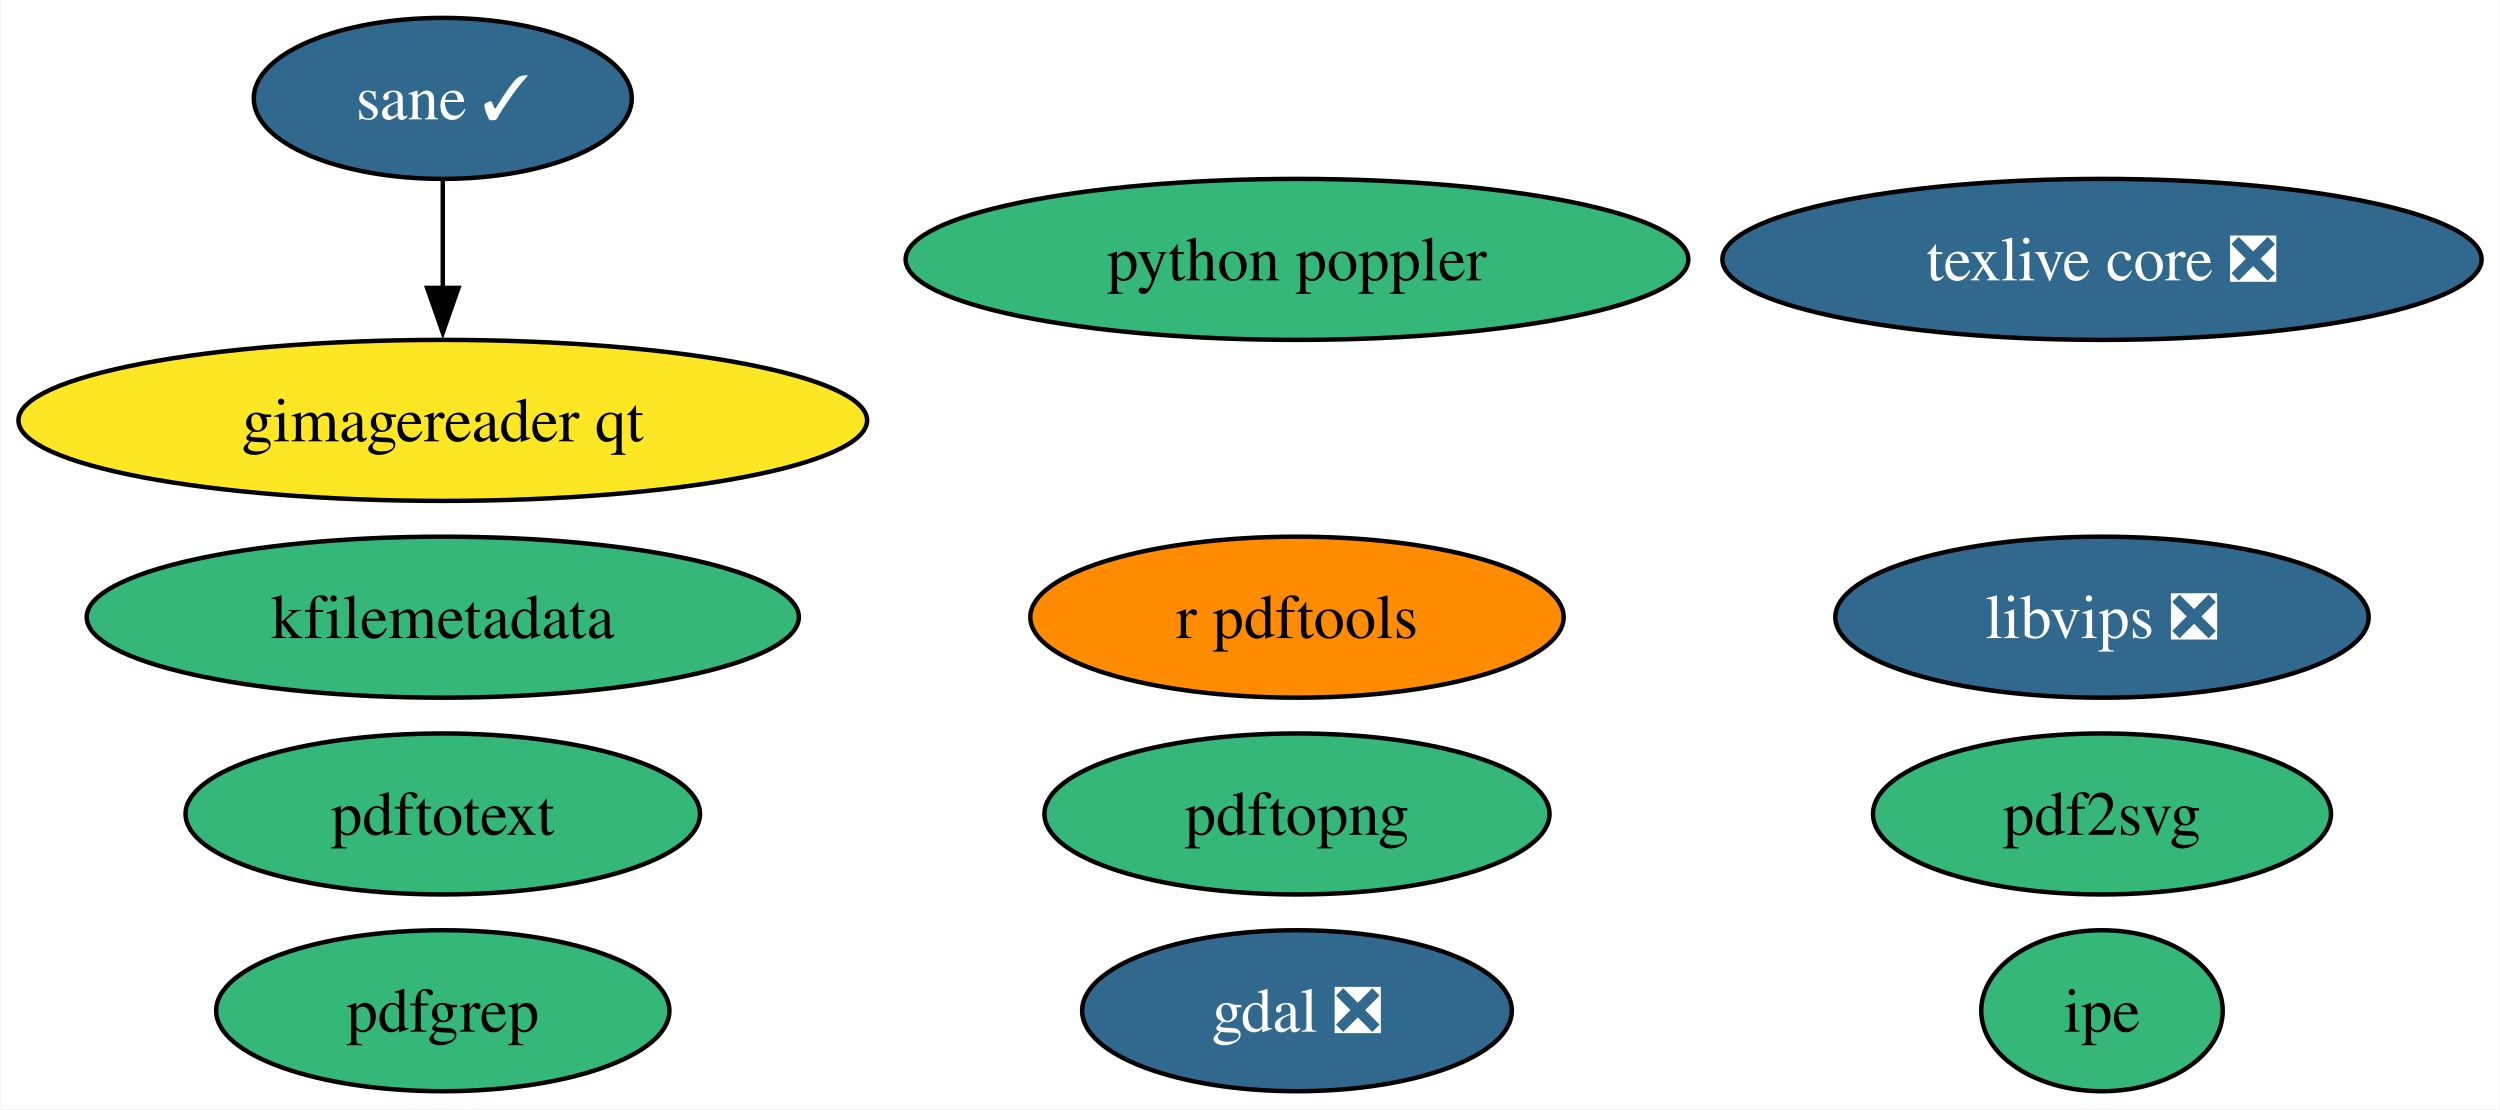
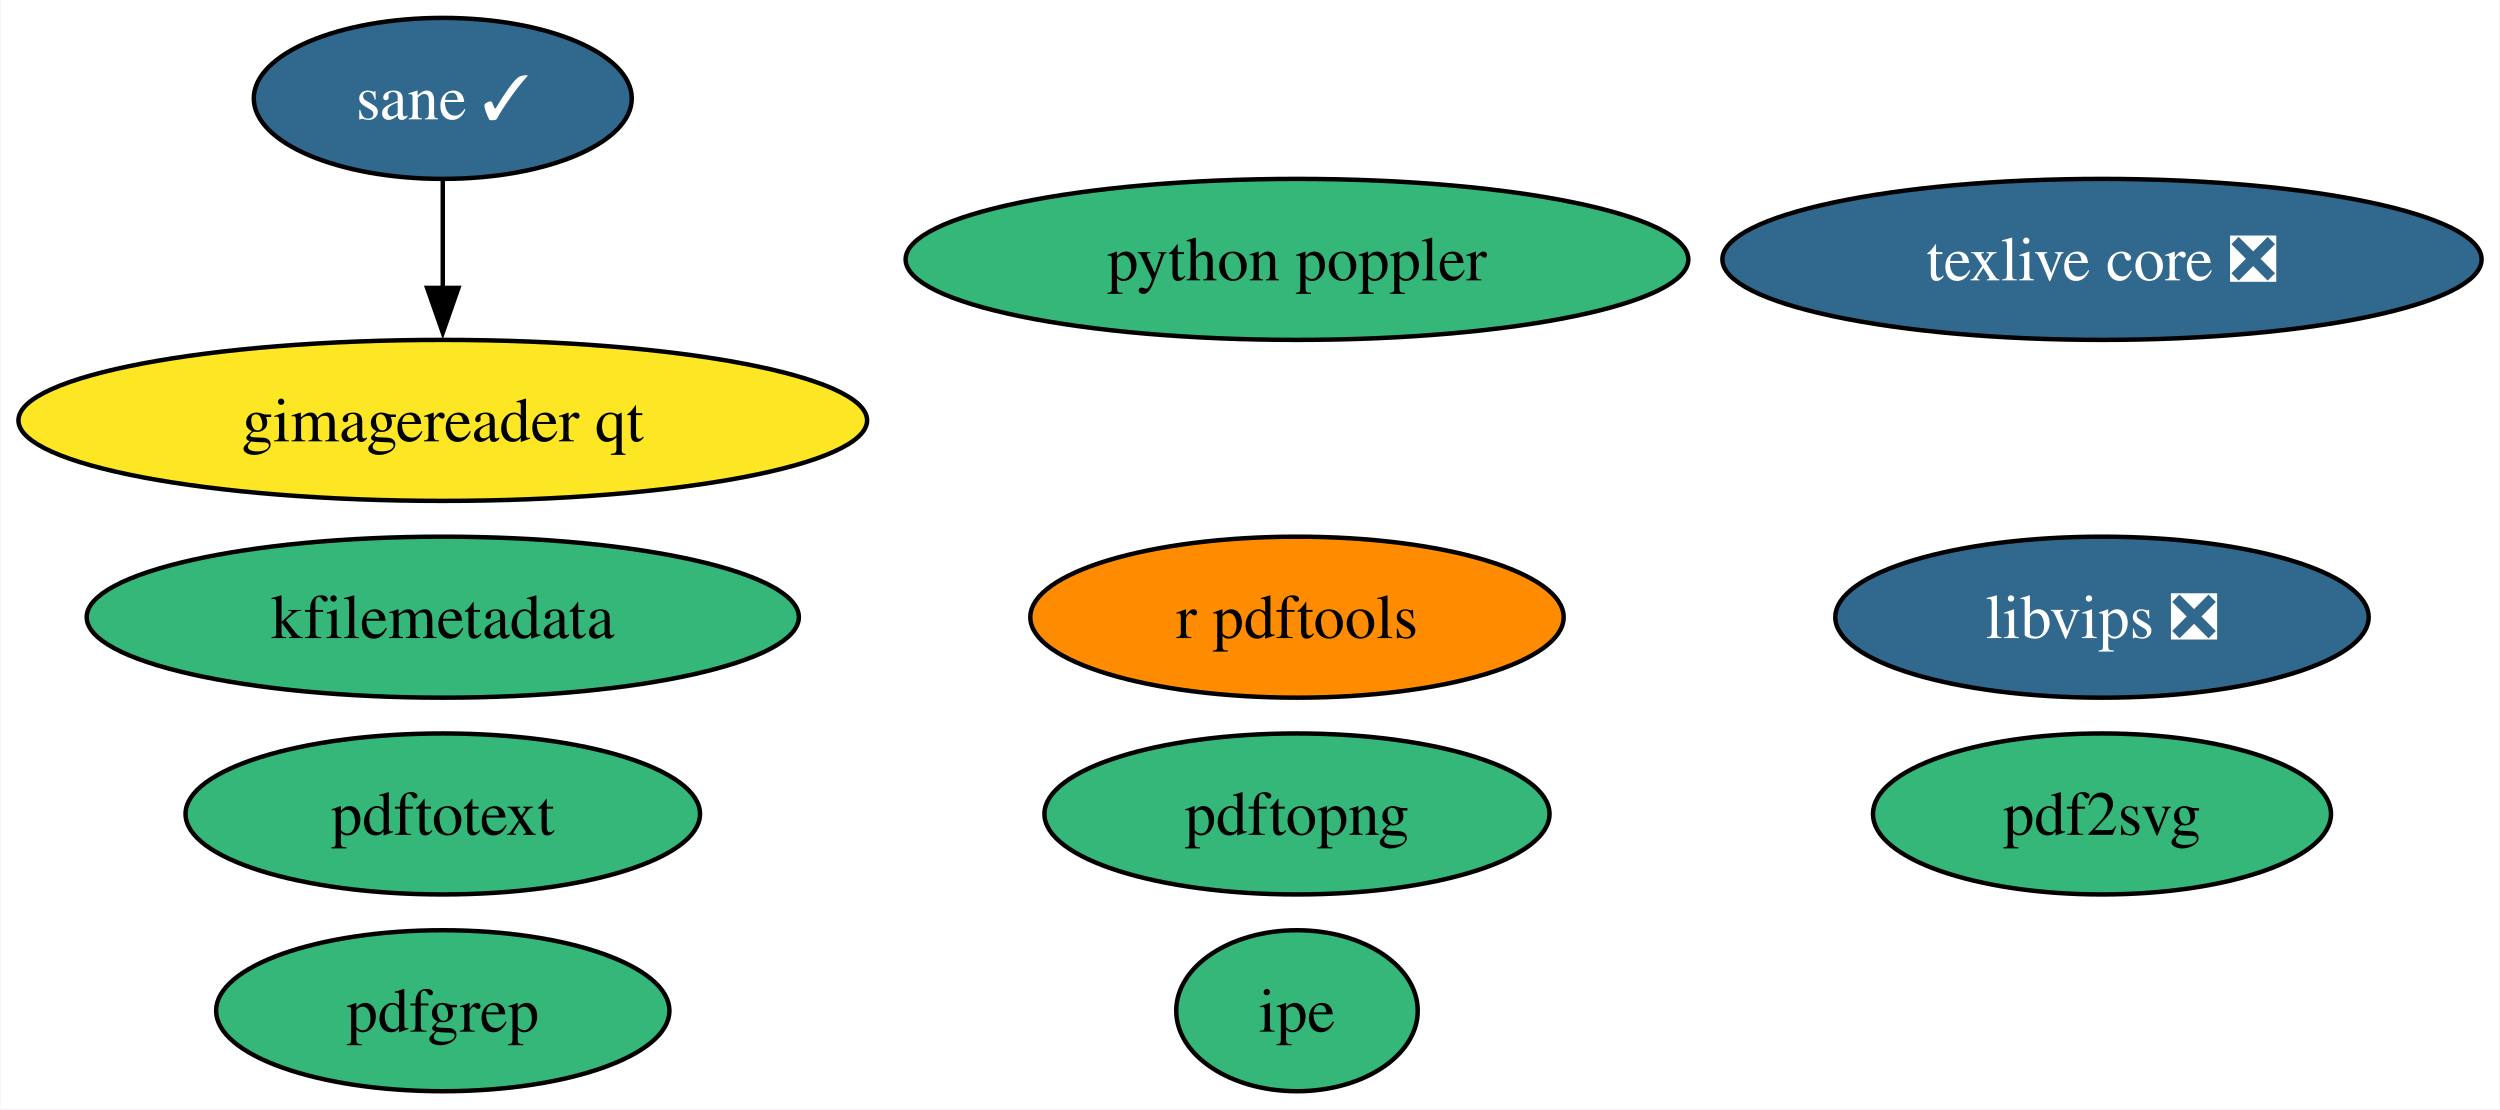
<svg xmlns="http://www.w3.org/2000/svg" xmlns:xlink="http://www.w3.org/1999/xlink" width="559pt" height="248pt" viewBox="0.00 0.00 558.75 248.00">
  <g id="graph0" class="graph" transform="scale(1 1) rotate(0) translate(4 244)">
    <polygon fill="white" stroke="none" points="-4,4 -4,-244 554.75,-244 554.75,4 -4,4" />
    <g id="node1" class="node">
      <g id="a_node1">
-         <a xlink:href="https://github.com/conda-forge/gdal-feedstock/pull/914" xlink:title="gdal ❎">
-           <ellipse fill="#31688e" stroke="black" cx="285.88" cy="-18" rx="48.05" ry="18" />
-           <text text-anchor="middle" x="285.88" y="-13.32" font-family="Times,serif" font-size="14.00" fill="white">gdal ❎</text>
-         </a>
-       </g>
-     </g>
-     <g id="node2" class="node">
-       <g id="a_node2">
        <a xlink:href="https://github.com/conda-forge/texlive-core-feedstock/pull/92" xlink:title="texlive core ❎">
          <ellipse fill="#31688e" stroke="black" cx="465.88" cy="-186" rx="84.88" ry="18" />
          <text text-anchor="middle" x="465.88" y="-181.32" font-family="Times,serif" font-size="14.00" fill="white">texlive core ❎</text>
        </a>
      </g>
    </g>
-     <g id="node3" class="node">
-       <g id="a_node3">
+     <g id="node2" class="node">
+       <g id="a_node2">
        <a xlink:href="https://github.com/conda-forge/r-pdftools-feedstock" xlink:title="r pdftools">
          <ellipse fill="#ff8c00" stroke="black" cx="285.88" cy="-106" rx="59.63" ry="18" />
          <text text-anchor="middle" x="285.88" y="-101.33" font-family="Times,serif" font-size="14.00">r pdftools</text>
        </a>
      </g>
    </g>
-     <g id="node4" class="node">
-       <g id="a_node4">
+     <g id="node3" class="node">
+       <g id="a_node3">
        <a xlink:href="https://github.com/conda-forge/libvips-feedstock/pull/109" xlink:title="libvips ❎">
          <ellipse fill="#31688e" stroke="black" cx="465.88" cy="-106" rx="59.63" ry="18" />
          <text text-anchor="middle" x="465.88" y="-101.33" font-family="Times,serif" font-size="14.00" fill="white">libvips ❎</text>
        </a>
      </g>
    </g>
-     <g id="node5" class="node">
-       <g id="a_node5">
+     <g id="node4" class="node">
+       <g id="a_node4">
        <a xlink:href="https://github.com/conda-forge/kfilemetadata-feedstock" xlink:title="kfilemetadata">
          <ellipse fill="#35b779" stroke="black" cx="94.88" cy="-106" rx="79.62" ry="18" />
          <text text-anchor="middle" x="94.88" y="-101.33" font-family="Times,serif" font-size="14.00">kfilemetadata</text>
        </a>
      </g>
    </g>
-     <g id="node6" class="node">
-       <g id="a_node6">
+     <g id="node5" class="node">
+       <g id="a_node5">
        <a xlink:href="https://github.com/conda-forge/pdf2svg-feedstock" xlink:title="pdf2svg">
          <ellipse fill="#35b779" stroke="black" cx="465.88" cy="-62" rx="51.21" ry="18" />
          <text text-anchor="middle" x="465.88" y="-57.33" font-family="Times,serif" font-size="14.00">pdf2svg</text>
        </a>
      </g>
    </g>
-     <g id="node7" class="node">
-       <g id="a_node7">
+     <g id="node6" class="node">
+       <g id="a_node6">
        <a xlink:href="https://github.com/conda-forge/pdfgrep-feedstock" xlink:title="pdfgrep">
          <ellipse fill="#35b779" stroke="black" cx="94.88" cy="-18" rx="50.68" ry="18" />
          <text text-anchor="middle" x="94.88" y="-13.32" font-family="Times,serif" font-size="14.00">pdfgrep</text>
        </a>
      </g>
    </g>
-     <g id="node8" class="node">
-       <g id="a_node8">
+     <g id="node7" class="node">
+       <g id="a_node7">
        <a xlink:href="https://github.com/conda-forge/pdftotext-feedstock" xlink:title="pdftotext">
          <ellipse fill="#35b779" stroke="black" cx="94.88" cy="-62" rx="57.52" ry="18" />
          <text text-anchor="middle" x="94.88" y="-57.33" font-family="Times,serif" font-size="14.00">pdftotext</text>
        </a>
      </g>
    </g>
-     <g id="node9" class="node">
-       <g id="a_node9">
+     <g id="node8" class="node">
+       <g id="a_node8">
        <a xlink:href="https://github.com/conda-forge/ipe-feedstock" xlink:title="ipe">
-           <ellipse fill="#35b779" stroke="black" cx="465.88" cy="-18" rx="27" ry="18" />
-           <text text-anchor="middle" x="465.88" y="-13.32" font-family="Times,serif" font-size="14.00">ipe</text>
+           <ellipse fill="#35b779" stroke="black" cx="285.88" cy="-18" rx="27" ry="18" />
+           <text text-anchor="middle" x="285.88" y="-13.32" font-family="Times,serif" font-size="14.00">ipe</text>
        </a>
      </g>
    </g>
-     <g id="node10" class="node">
-       <g id="a_node10">
+     <g id="node9" class="node">
+       <g id="a_node9">
        <a xlink:href="https://github.com/conda-forge/sane-feedstock/pull/29" xlink:title="sane ✓">
          <ellipse fill="#31688e" stroke="black" cx="94.88" cy="-222" rx="42.26" ry="18" />
          <text text-anchor="middle" x="94.88" y="-217.32" font-family="Times,serif" font-size="14.00" fill="white">sane ✓</text>
        </a>
      </g>
    </g>
-     <g id="node11" class="node">
-       <g id="a_node11">
+     <g id="node10" class="node">
+       <g id="a_node10">
        <a xlink:href="https://github.com/conda-forge/gimagereader-qt-feedstock" xlink:title="gimagereader qt">
          <ellipse fill="#fde725" stroke="black" cx="94.88" cy="-150" rx="94.88" ry="18" />
          <text text-anchor="middle" x="94.88" y="-145.32" font-family="Times,serif" font-size="14.00">gimagereader qt</text>
        </a>
      </g>
    </g>
    <g id="edge1" class="edge">
      <path fill="none" stroke="black" d="M94.88,-203.7C94.88,-196.41 94.88,-187.73 94.88,-179.54" />
      <polygon fill="black" stroke="black" points="98.38,-179.62 94.88,-169.62 91.38,-179.62 98.38,-179.62" />
    </g>
-     <g id="node12" class="node">
-       <g id="a_node12">
+     <g id="node11" class="node">
+       <g id="a_node11">
        <a xlink:href="https://github.com/conda-forge/pdftopng-feedstock" xlink:title="pdftopng">
          <ellipse fill="#35b779" stroke="black" cx="285.88" cy="-62" rx="56.47" ry="18" />
          <text text-anchor="middle" x="285.88" y="-57.33" font-family="Times,serif" font-size="14.00">pdftopng</text>
        </a>
      </g>
    </g>
-     <g id="node13" class="node">
-       <g id="a_node13">
+     <g id="node12" class="node">
+       <g id="a_node12">
        <a xlink:href="https://github.com/conda-forge/python-poppler-feedstock" xlink:title="python poppler">
          <ellipse fill="#35b779" stroke="black" cx="285.88" cy="-186" rx="87.51" ry="18" />
          <text text-anchor="middle" x="285.88" y="-181.32" font-family="Times,serif" font-size="14.00">python poppler</text>
        </a>
      </g>
    </g>
  </g>
</svg>
